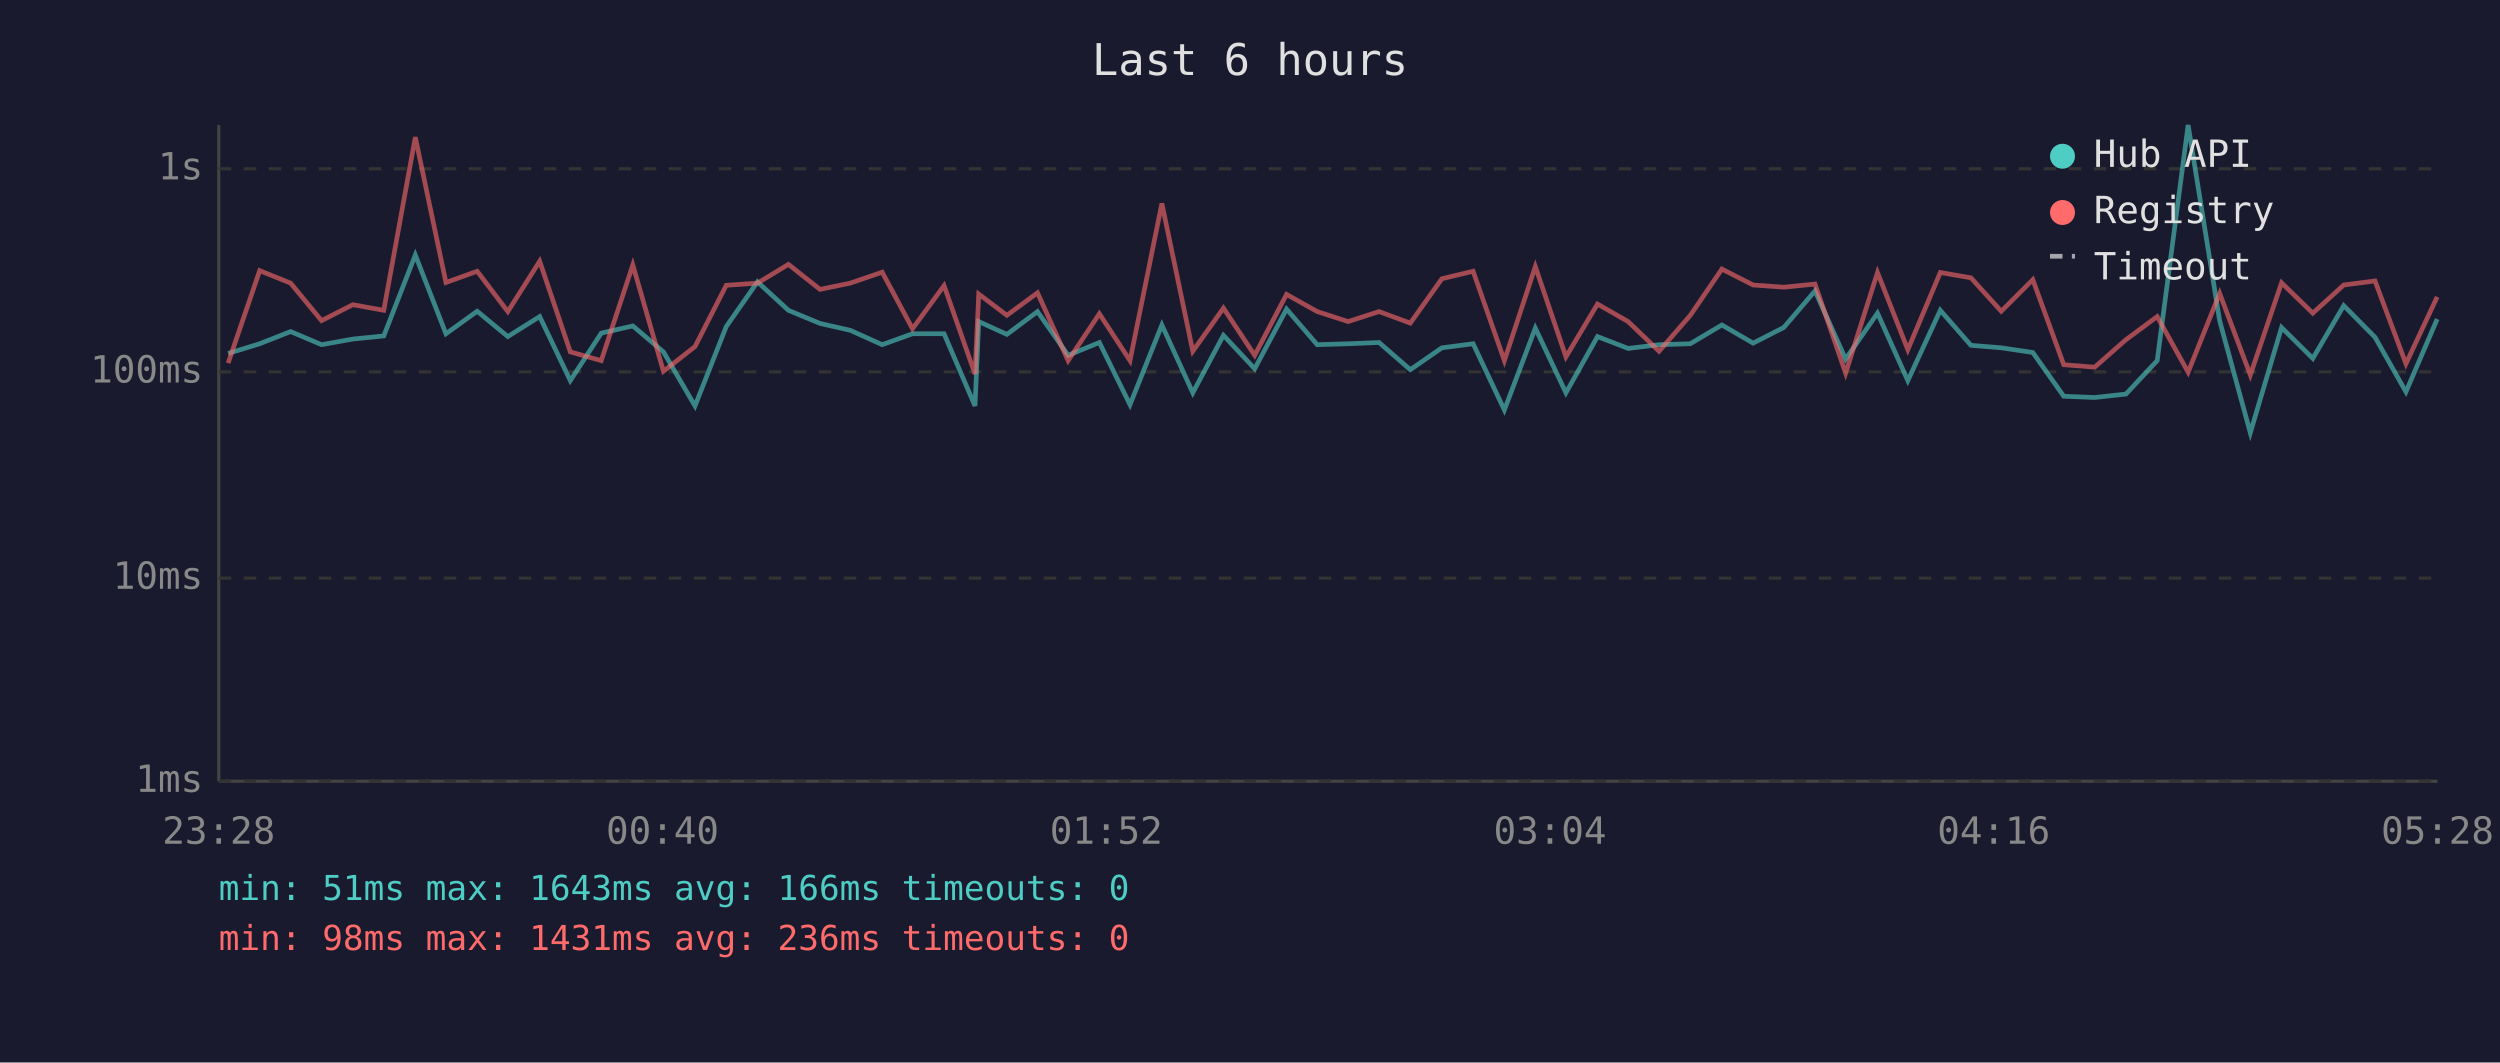
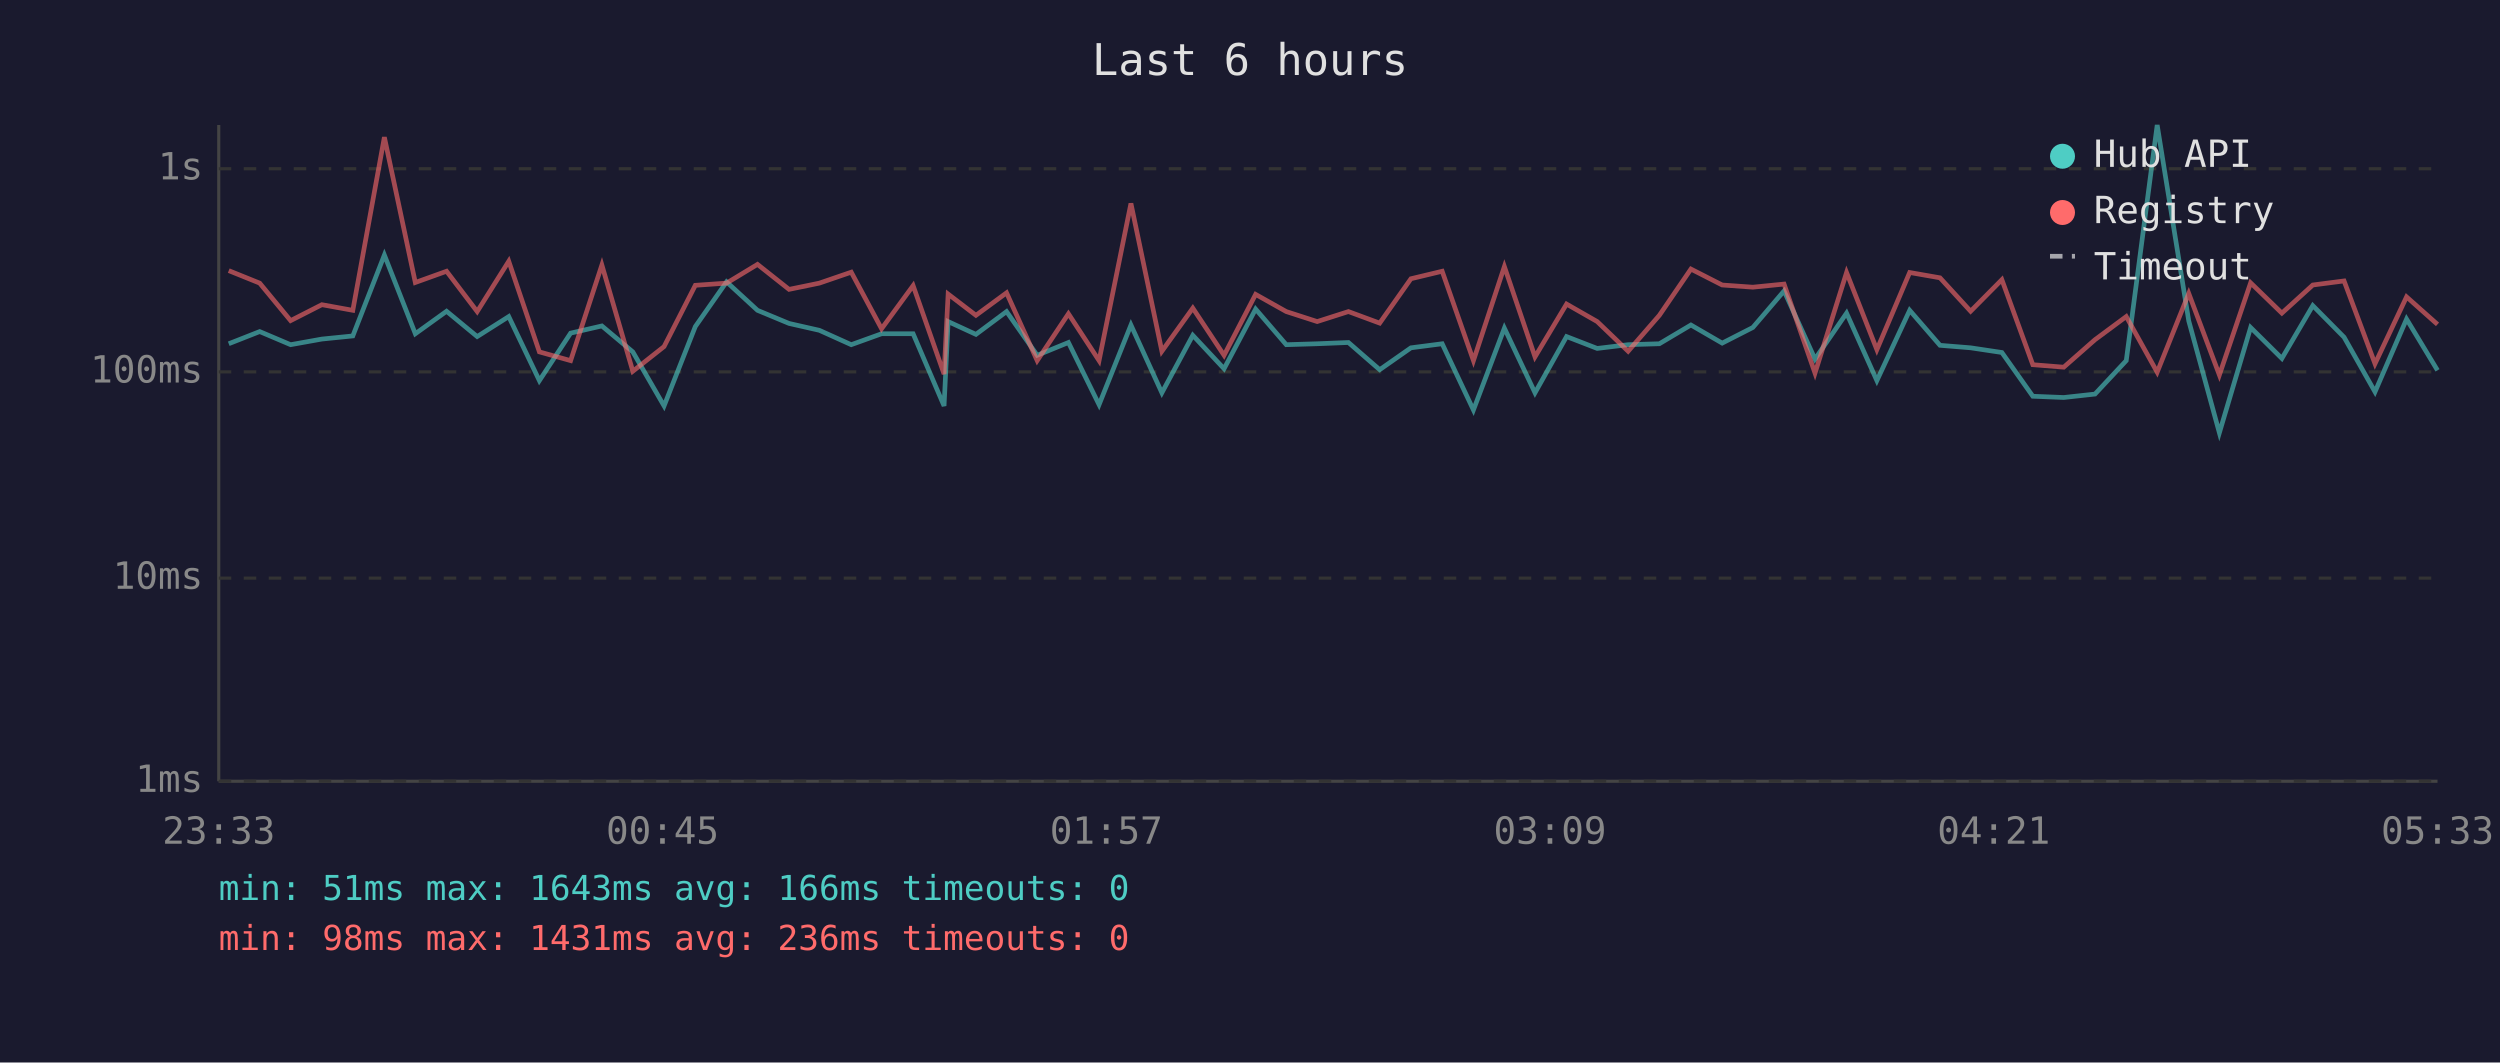
<svg xmlns="http://www.w3.org/2000/svg" viewBox="0 0 800 340" font-family="monospace" font-size="12">
  <rect width="800" height="340" fill="#1a1a2e" />
  <text x="400" y="24" fill="#e0e0e0" font-size="14" text-anchor="middle">Last 6 hours</text>
  <line x1="70" y1="40" x2="70" y2="250" stroke="#444" stroke-width="1" />
  <line x1="70" y1="250" x2="780" y2="250" stroke="#444" stroke-width="1" />
  <line x1="70" y1="250" x2="780" y2="250" stroke="#333" stroke-width="1" stroke-dasharray="4" />
  <text x="65" y="250" fill="#888" text-anchor="end" dominant-baseline="middle">1ms</text>
  <line x1="70" y1="185" x2="780" y2="185" stroke="#333" stroke-width="1" stroke-dasharray="4" />
  <text x="65" y="185" fill="#888" text-anchor="end" dominant-baseline="middle">10ms</text>
  <line x1="70" y1="119" x2="780" y2="119" stroke="#333" stroke-width="1" stroke-dasharray="4" />
  <text x="65" y="119" fill="#888" text-anchor="end" dominant-baseline="middle">100ms</text>
  <line x1="70" y1="54" x2="780" y2="54" stroke="#333" stroke-width="1" stroke-dasharray="4" />
  <text x="65" y="54" fill="#888" text-anchor="end" dominant-baseline="middle">1s</text>
-   <text x="70" y="270" fill="#888" text-anchor="middle">23:28</text>
-   <text x="212" y="270" fill="#888" text-anchor="middle">00:40</text>
-   <text x="354" y="270" fill="#888" text-anchor="middle">01:52</text>
-   <text x="496" y="270" fill="#888" text-anchor="middle">03:04</text>
-   <text x="638" y="270" fill="#888" text-anchor="middle">04:16</text>
-   <text x="780" y="270" fill="#888" text-anchor="middle">05:28</text>
-   <polyline points="73.0,113.1 83.1,110.0 93.0,106.1 102.9,110.3 112.9,108.5 122.8,107.5 132.9,81.6 142.7,106.8 152.7,99.6 162.5,107.7 172.7,101.3 182.5,121.8 192.4,106.6 202.5,104.3 212.3,112.6 222.4,129.9 232.4,104.5 242.4,90.2 252.3,99.3 262.4,103.5 272.1,105.7 282.3,110.3 292.0,106.8 302.1,106.8 312.0,129.9 313.2,102.9 322.2,107.0 332.0,99.7 341.8,113.7 351.8,109.6 361.6,129.5 371.8,104.0 381.7,125.7 391.5,107.3 401.5,118.0 411.7,98.9 421.5,110.3 431.4,110.0 441.3,109.6 451.3,118.3 461.4,111.3 471.4,110.0 481.4,131.2 491.3,105.0 501.1,125.7 511.2,107.7 521.0,111.5 530.9,110.3 540.9,110.0 551.0,104.0 561.0,109.8 570.8,104.8 580.8,93.1 590.6,114.9 600.8,100.2 610.5,121.8 620.9,99.3 630.7,110.5 640.4,111.3 650.5,112.8 660.4,126.8 670.3,127.2 680.3,126.1 690.3,115.4 700.2,40.0 710.3,102.7 720.1,138.5 730.1,104.8 740.1,114.7 750.0,97.8 760.0,107.9 769.9,125.4 779.9,102.1" fill="none" stroke="#4ecdc4" stroke-width="1.5" opacity="0.6" />
-   <polyline points="73.0,116.2 83.1,86.6 93.0,90.6 102.9,102.6 112.9,97.5 122.8,99.3 132.9,43.9 142.7,90.4 152.7,86.8 162.5,99.7 172.7,83.6 182.5,112.6 192.4,115.4 202.5,84.8 212.3,118.8 222.4,110.9 232.4,91.3 242.4,90.6 252.3,84.6 262.4,92.6 272.1,90.6 282.3,87.1 292.0,105.2 302.1,91.4 312.0,119.7 313.2,94.1 322.2,100.9 332.0,93.7 341.8,115.4 351.8,100.4 361.6,115.4 371.8,65.1 381.7,112.4 391.5,98.6 401.5,113.7 411.7,94.2 421.5,99.7 431.4,102.9 441.3,99.7 451.3,103.4 461.4,89.2 471.4,86.8 481.4,115.4 491.3,85.3 501.1,114.2 511.2,97.3 521.0,102.9 530.9,112.4 540.9,100.9 551.0,86.1 561.0,91.2 570.8,91.9 580.8,90.9 590.6,119.4 600.8,87.2 610.5,111.9 620.9,87.2 630.7,88.9 640.4,99.6 650.5,89.5 660.4,116.7 670.3,117.5 680.3,108.7 690.3,101.3 700.2,119.1 710.3,93.9 720.1,120.0 730.1,90.5 740.1,100.2 750.0,91.2 760.0,89.9 769.9,116.4 779.9,95.0" fill="none" stroke="#ff6b6b" stroke-width="1.5" opacity="0.6" />
+   <text x="70" y="270" fill="#888" text-anchor="middle">23:33</text>
+   <text x="212" y="270" fill="#888" text-anchor="middle">00:45</text>
+   <text x="354" y="270" fill="#888" text-anchor="middle">01:57</text>
+   <text x="496" y="270" fill="#888" text-anchor="middle">03:09</text>
+   <text x="638" y="270" fill="#888" text-anchor="middle">04:21</text>
+   <text x="780" y="270" fill="#888" text-anchor="middle">05:33</text>
+   <polyline points="73.2,110.0 83.1,106.1 93.0,110.3 103.0,108.5 112.9,107.5 123.0,81.6 132.9,106.8 142.9,99.6 152.7,107.7 162.8,101.3 172.6,121.8 182.6,106.6 192.6,104.3 202.5,112.6 212.5,129.9 222.5,104.5 232.5,90.2 242.4,99.3 252.5,103.5 262.2,105.7 272.4,110.3 282.1,106.8 292.2,106.8 302.1,129.9 303.4,102.9 312.3,107.0 322.1,99.7 331.9,113.7 341.9,109.6 351.7,129.5 361.9,104.0 371.8,125.7 381.7,107.3 391.7,118.0 401.8,98.9 411.6,110.3 421.5,110.0 431.5,109.6 441.5,118.3 451.5,111.3 461.5,110.0 471.5,131.2 481.4,105.0 491.2,125.7 501.3,107.7 511.1,111.5 521.0,110.3 531.0,110.0 541.1,104.0 551.1,109.8 560.9,104.8 570.9,93.1 580.8,114.9 590.9,100.2 600.6,121.8 611.1,99.3 620.8,110.5 630.6,111.3 640.6,112.8 650.5,126.8 660.4,127.2 670.4,126.1 680.4,115.4 690.3,40.0 700.4,102.7 710.2,138.5 720.2,104.8 730.2,114.7 740.1,97.8 750.1,107.9 760.0,125.4 770.1,102.1 780.0,118.5" fill="none" stroke="#4ecdc4" stroke-width="1.5" opacity="0.6" />
+   <polyline points="73.2,86.6 83.1,90.6 93.0,102.6 103.0,97.5 112.9,99.3 123.0,43.9 132.9,90.4 142.9,86.8 152.7,99.7 162.8,83.6 172.6,112.6 182.6,115.4 192.6,84.8 202.5,118.8 212.5,110.9 222.5,91.3 232.5,90.6 242.4,84.6 252.5,92.6 262.2,90.6 272.4,87.1 282.1,105.2 292.2,91.4 302.1,119.7 303.4,94.1 312.3,100.9 322.1,93.7 331.9,115.4 341.9,100.4 351.7,115.4 361.9,65.1 371.8,112.4 381.7,98.6 391.7,113.7 401.8,94.2 411.6,99.7 421.5,102.9 431.5,99.7 441.5,103.4 451.5,89.2 461.5,86.8 471.5,115.4 481.4,85.3 491.2,114.2 501.3,97.3 511.1,102.9 521.0,112.4 531.0,100.9 541.1,86.1 551.1,91.2 560.9,91.9 570.9,90.9 580.8,119.4 590.9,87.2 600.6,111.9 611.1,87.2 620.8,88.9 630.6,99.6 640.6,89.5 650.5,116.7 660.4,117.5 670.4,108.7 680.4,101.3 690.3,119.1 700.4,93.9 710.2,120.0 720.2,90.5 730.2,100.2 740.1,91.2 750.1,89.9 760.0,116.4 770.1,95.0 780.0,103.8" fill="none" stroke="#ff6b6b" stroke-width="1.5" opacity="0.6" />
  <circle cx="660" cy="50" r="4" fill="#4ecdc4" />
  <text x="670" y="50" fill="#e0e0e0" dominant-baseline="middle">Hub API</text>
  <circle cx="660" cy="68" r="4" fill="#ff6b6b" />
  <text x="670" y="68" fill="#e0e0e0" dominant-baseline="middle">Registry</text>
  <line x1="656" y1="82" x2="664" y2="82" stroke="#e0e0e0" stroke-width="1.5" stroke-dasharray="4,3" opacity="0.7" />
  <text x="670" y="86" fill="#e0e0e0" dominant-baseline="middle">Timeout</text>
  <text x="70" y="288" fill="#4ecdc4" font-size="11">min: 51ms  max: 1643ms  avg: 166ms  timeouts: 0</text>
  <text x="70" y="304" fill="#ff6b6b" font-size="11">min: 98ms  max: 1431ms  avg: 236ms  timeouts: 0</text>
</svg>
